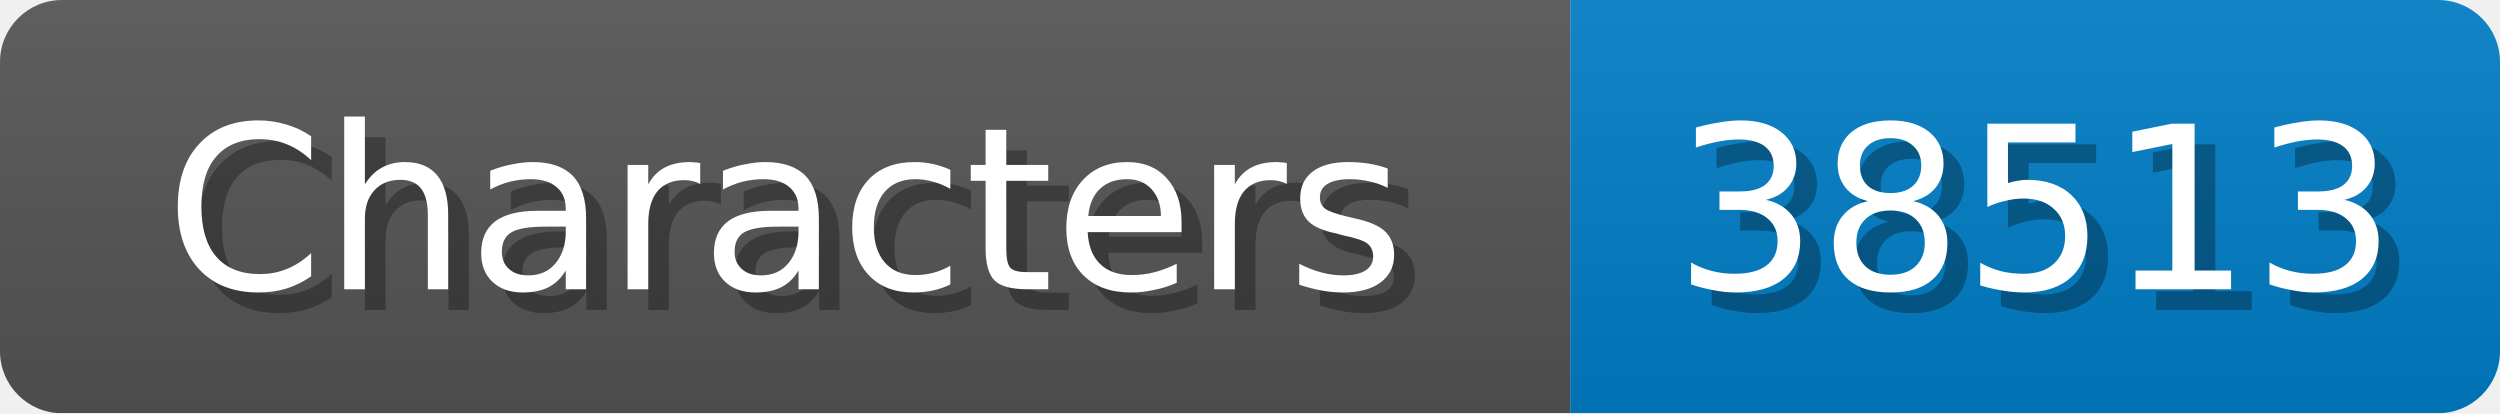
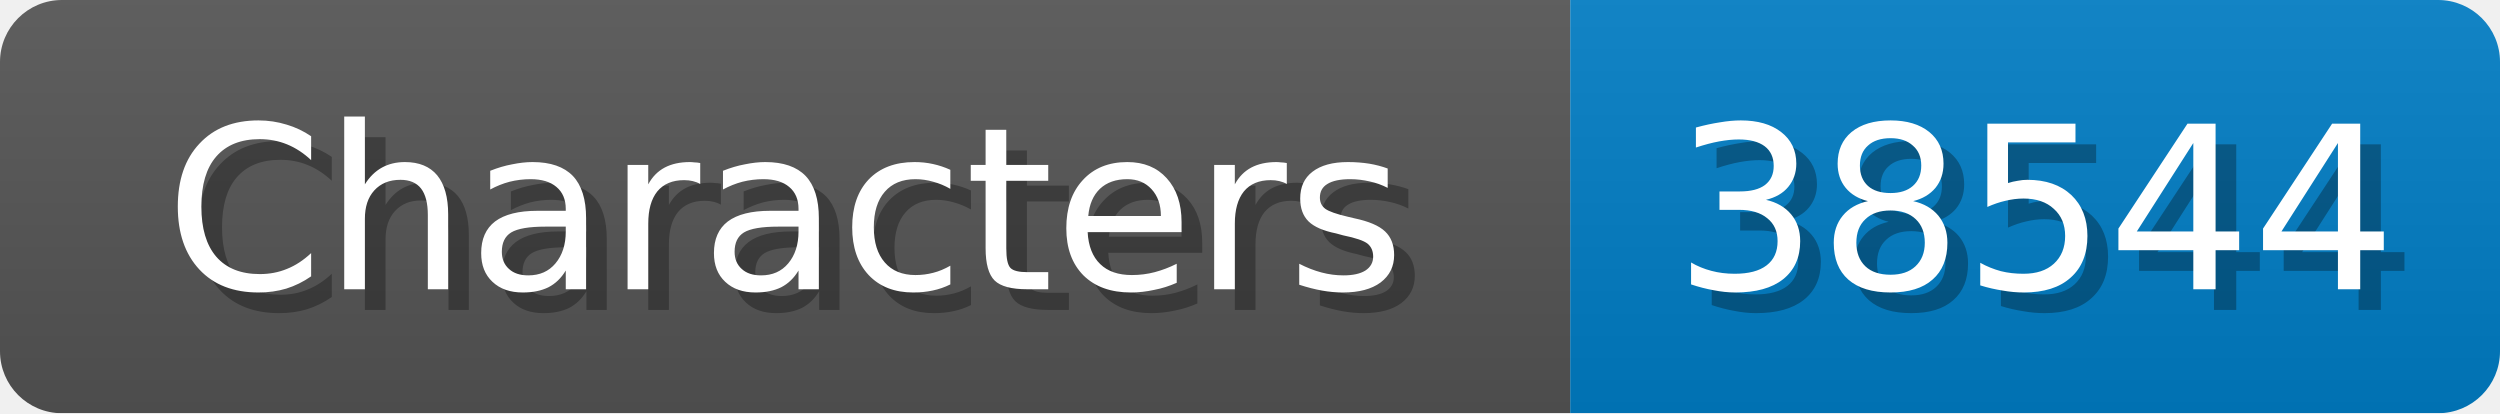
<svg xmlns="http://www.w3.org/2000/svg" width="121" height="20">
  <linearGradient id="b" x2="0" y2="100%">
    <stop offset="0" stop-color="#bbb" stop-opacity=".1" />
    <stop offset="1" stop-opacity=".1" />
  </linearGradient>
  <mask id="anybadge_1">
    <rect width="121" height="20" rx="3" fill="#fff" />
  </mask>
  <g mask="url(#anybadge_1)">
    <path fill="#555" d="M0 0h76v20H0z" />
    <path fill="#007ec6" d="M76 0h45v20H76z" />
    <path fill="url(#b)" d="M0 0h121v20H0z" />
  </g>
  <g fill="#fff" text-anchor="middle" font-family="DejaVu Sans,Verdana,Geneva,sans-serif" font-size="11">
    <text x="39.0" y="15" fill="#010101" fill-opacity=".3">Characters</text>
    <text x="38.0" y="14">Characters</text>
  </g>
  <g fill="#fff" text-anchor="middle" font-family="DejaVu Sans,Verdana,Geneva,sans-serif" font-size="11">
-     <text x="99.5" y="15" fill="#010101" fill-opacity=".3">38513</text>
-     <text x="98.5" y="14">38513</text>
+     <text x="99.5" y="15" fill="#010101" fill-opacity=".3">38544</text>
+     <text x="98.5" y="14">38544</text>
  </g>
</svg>
